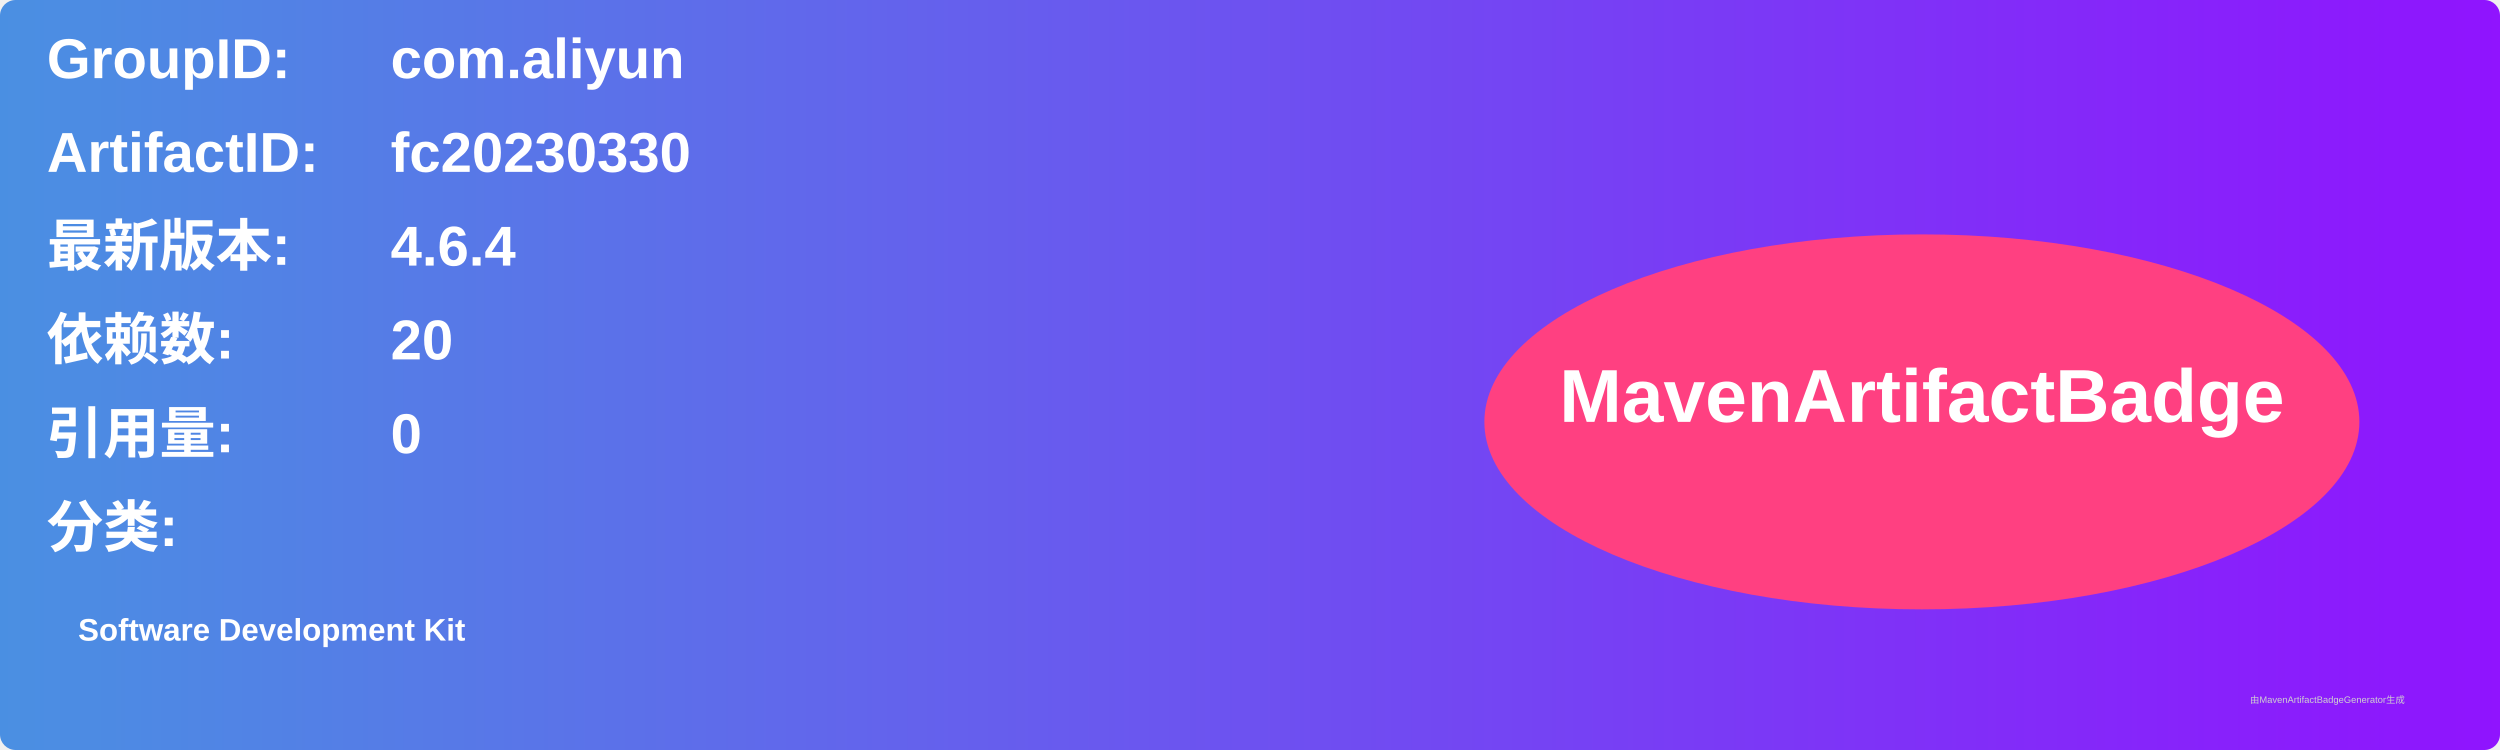
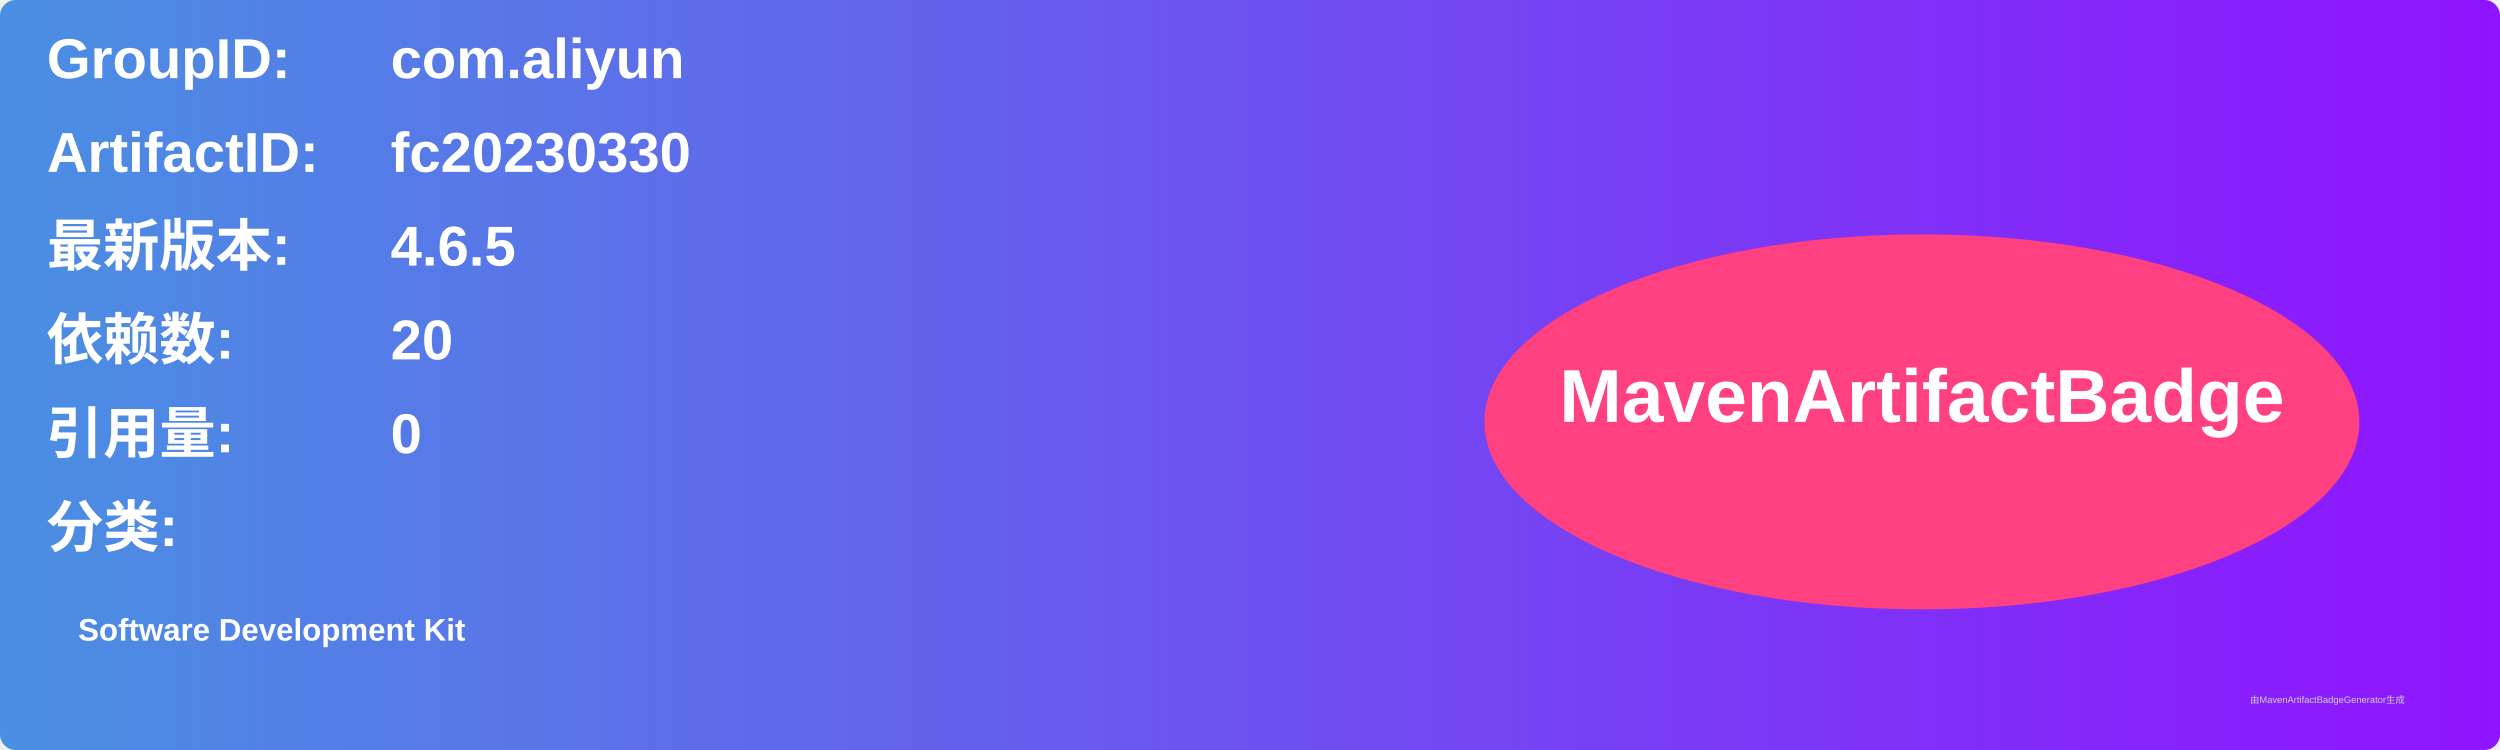
<svg xmlns="http://www.w3.org/2000/svg" width="800" height="240" viewBox="0 0 800 240">
  <linearGradient id="grad" x1="0%" y1="0%" x2="100%" y2="0%">
    <stop offset="0%" stop-color="#4a90e2" />
    <stop offset="100%" stop-color="#9013fe" />
  </linearGradient>
  <rect width="100%" height="100%" rx="5" ry="5" fill="url(#grad)" />
  <g transform="translate(15, 15)">
    <text x="0" y="10" font-family="Arial" font-size="18" fill="white" font-weight="bold" width="260">GroupID:</text>
    <text x="110" y="10" font-family="Arial" font-size="18" fill="white" font-weight="bold" width="460">com.aliyun</text>
    <text x="0" y="40" font-family="Arial" font-size="18" fill="white" font-weight="bold" width="260">ArtifactID:</text>
    <text x="110" y="40" font-family="Arial" font-size="18" fill="white" font-weight="bold" width="460">fc20230330</text>
    <text x="0" y="70" font-family="Arial" font-size="18" fill="white" font-weight="bold">最新版本:</text>
    <text x="110" y="70" font-family="Arial" font-size="18" fill="white" font-weight="bold">
-       <tspan font-weight="bold">4.6.4</tspan>
+       <tspan font-weight="bold">4.6.5</tspan>
    </text>
    <text x="0" y="100" font-family="Arial" font-size="18" fill="white" font-weight="bold">依赖数: </text>
    <text x="110" y="100" font-family="Arial" font-size="18" fill="white">
      <tspan font-weight="bold">20</tspan>
    </text>
    <text x="0" y="130" font-family="Arial" font-size="18" fill="white" font-weight="bold">引用量: </text>
    <text x="110" y="130" font-family="Arial" font-size="18" fill="white">
      <tspan font-weight="bold">0</tspan>
    </text>
    <text x="0" y="160" font-family="Arial" font-size="18" fill="white" font-weight="bold">分类:</text>
    <text x="10" y="190" font-family="Arial" font-size="10" fill="white">
      <tspan font-weight="bold">Software Development Kit</tspan>
    </text>
    <ellipse cx="600" cy="120" rx="140" ry="60" fill="#ff4081" />
    <text x="600" y="120" text-anchor="middle" font-family="Arial" font-size="24" fill="white" font-weight="bold">MavenArtifactBadge</text>
  </g>
  <text x="720" y="225" font-family="Arial" font-size="3" fill="#d0d0d0">由MavenArtifactBadgeGenerator生成</text>
</svg>
